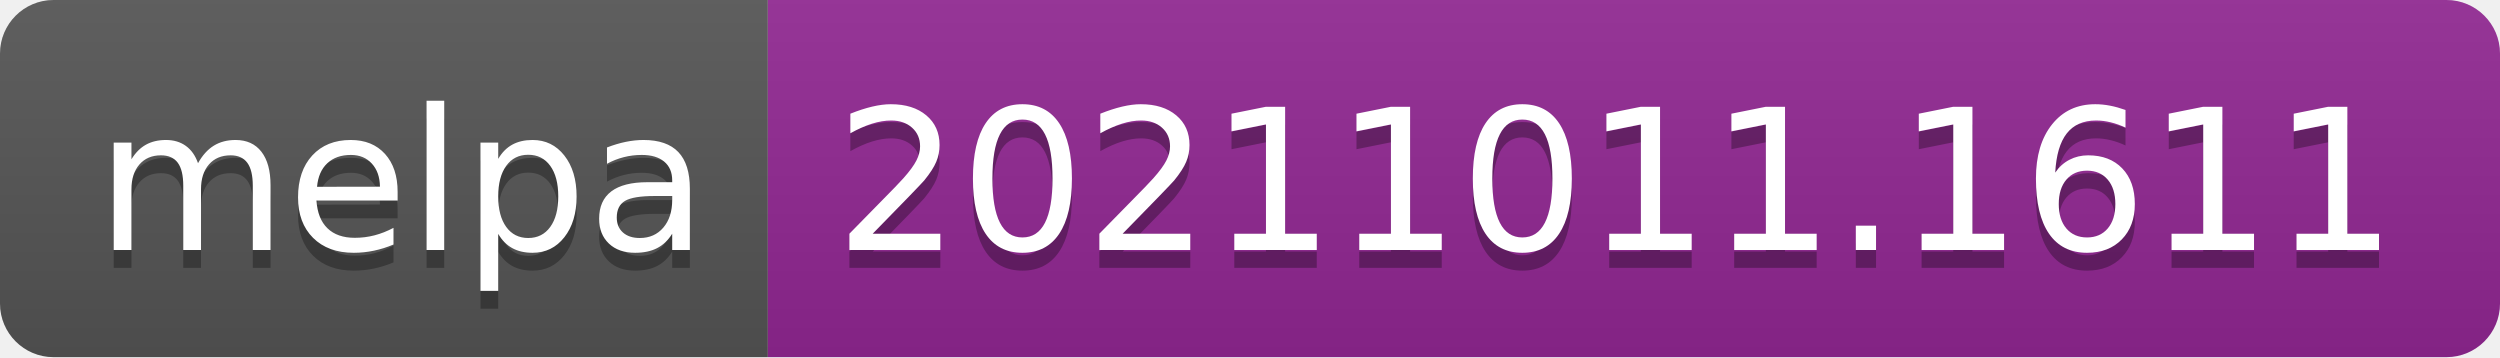
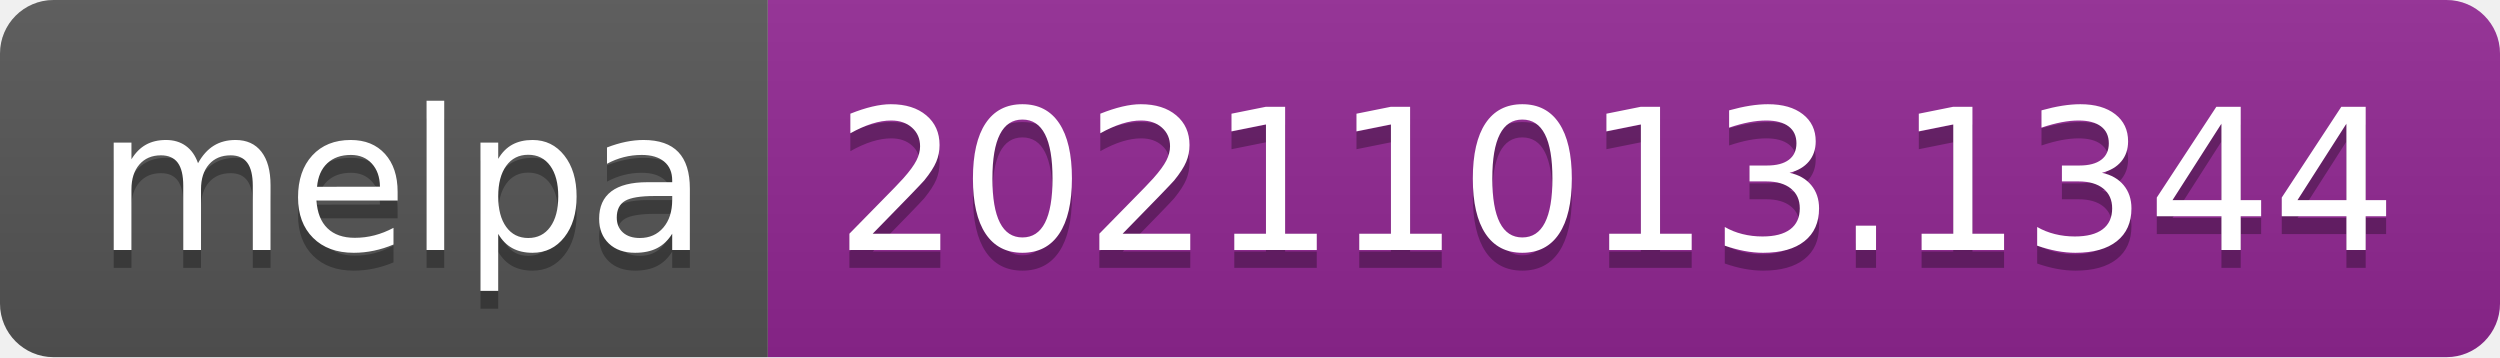
- <svg xmlns="http://www.w3.org/2000/svg" width="140" height="20" role="img" aria-label="melpa: 20211011.1611">
+ <svg xmlns="http://www.w3.org/2000/svg" width="140" height="20" role="img" aria-label="melpa: 20211013.1344">
  <linearGradient id="s" x2="0" y2="100%">
    <stop offset="0" stop-color="#bbb" stop-opacity=".1" />
    <stop offset="1" stop-opacity=".1" />
  </linearGradient>
  <clipPath id="r">
    <rect width="140" height="20" rx="3" fill="#fff" />
  </clipPath>
  <g clip-path="url(#r)">
    <rect width="43" height="20" fill="#555" />
    <rect x="43" width="97" height="20" fill="#922793" />
    <rect width="140" height="20" fill="url(#s)" />
  </g>
  <g fill="#fff" text-anchor="middle" font-family="Verdana,Geneva,DejaVu Sans,sans-serif" text-rendering="geometricPrecision" font-size="110">
    <text aria-hidden="true" x="225" y="150" fill="#010101" fill-opacity=".3" transform="scale(.1)" textLength="330">melpa</text>
    <text x="225" y="140" transform="scale(.1)" fill="#fff" textLength="330">melpa</text>
-     <text aria-hidden="true" x="905" y="150" fill="#010101" fill-opacity=".3" transform="scale(.1)" textLength="870">20211011.1611</text>
-     <text x="905" y="140" transform="scale(.1)" fill="#fff" textLength="870">20211011.1611</text>
+     <text aria-hidden="true" x="905" y="150" fill="#010101" fill-opacity=".3" transform="scale(.1)" textLength="870">20211013.1344</text>
+     <text x="905" y="140" transform="scale(.1)" fill="#fff" textLength="870">20211013.1344</text>
  </g>
</svg>
